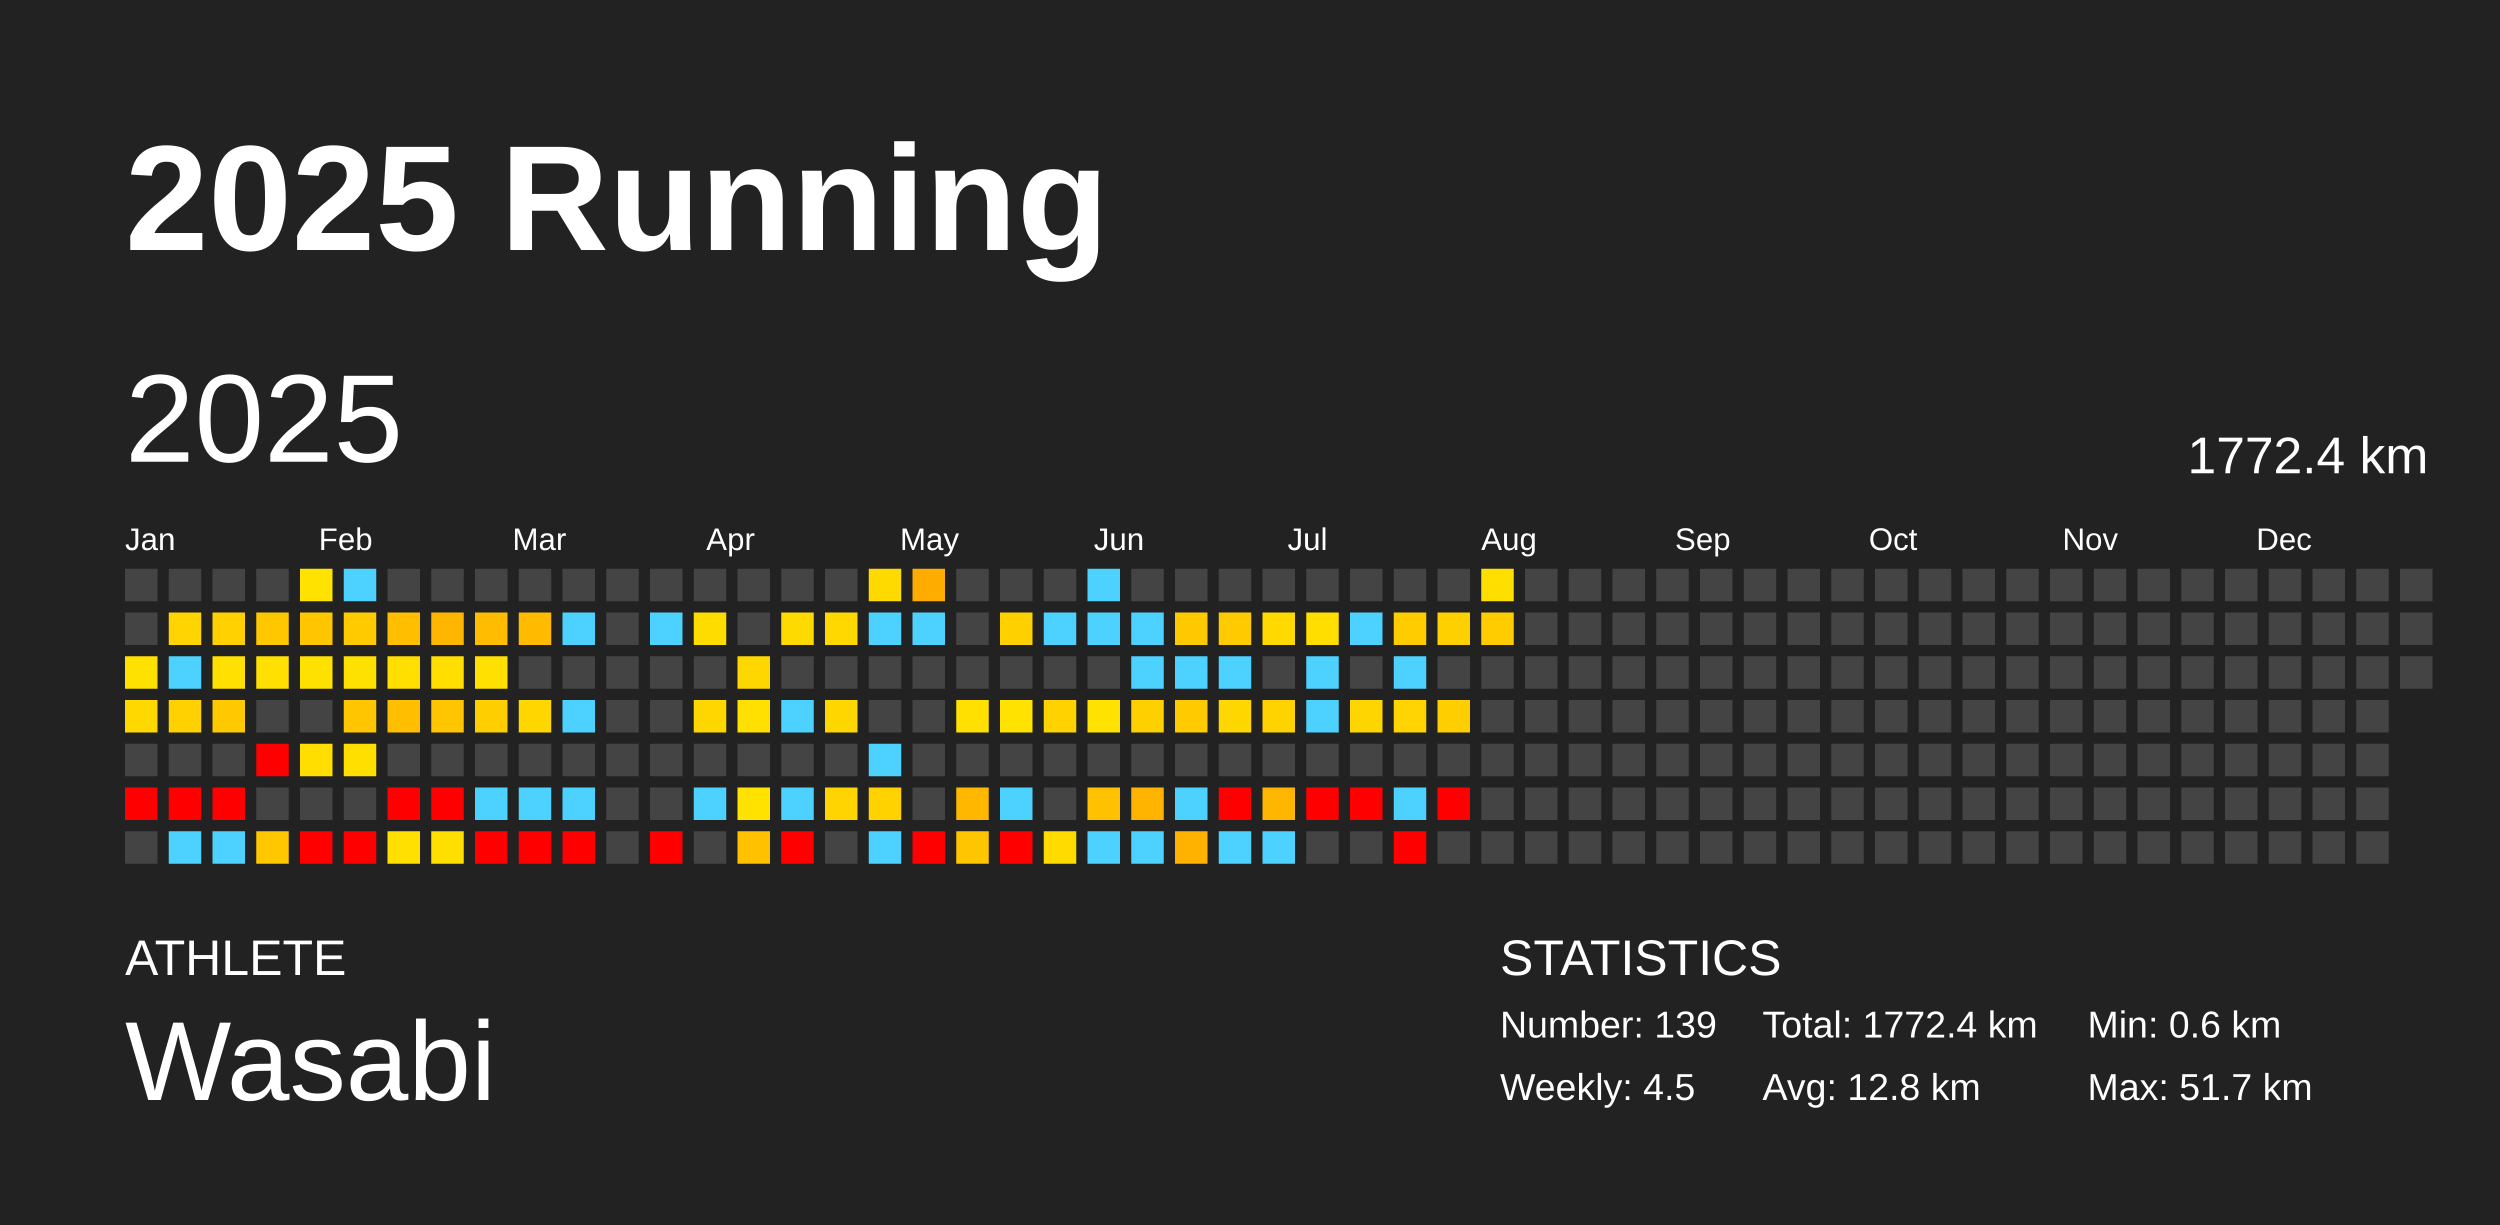
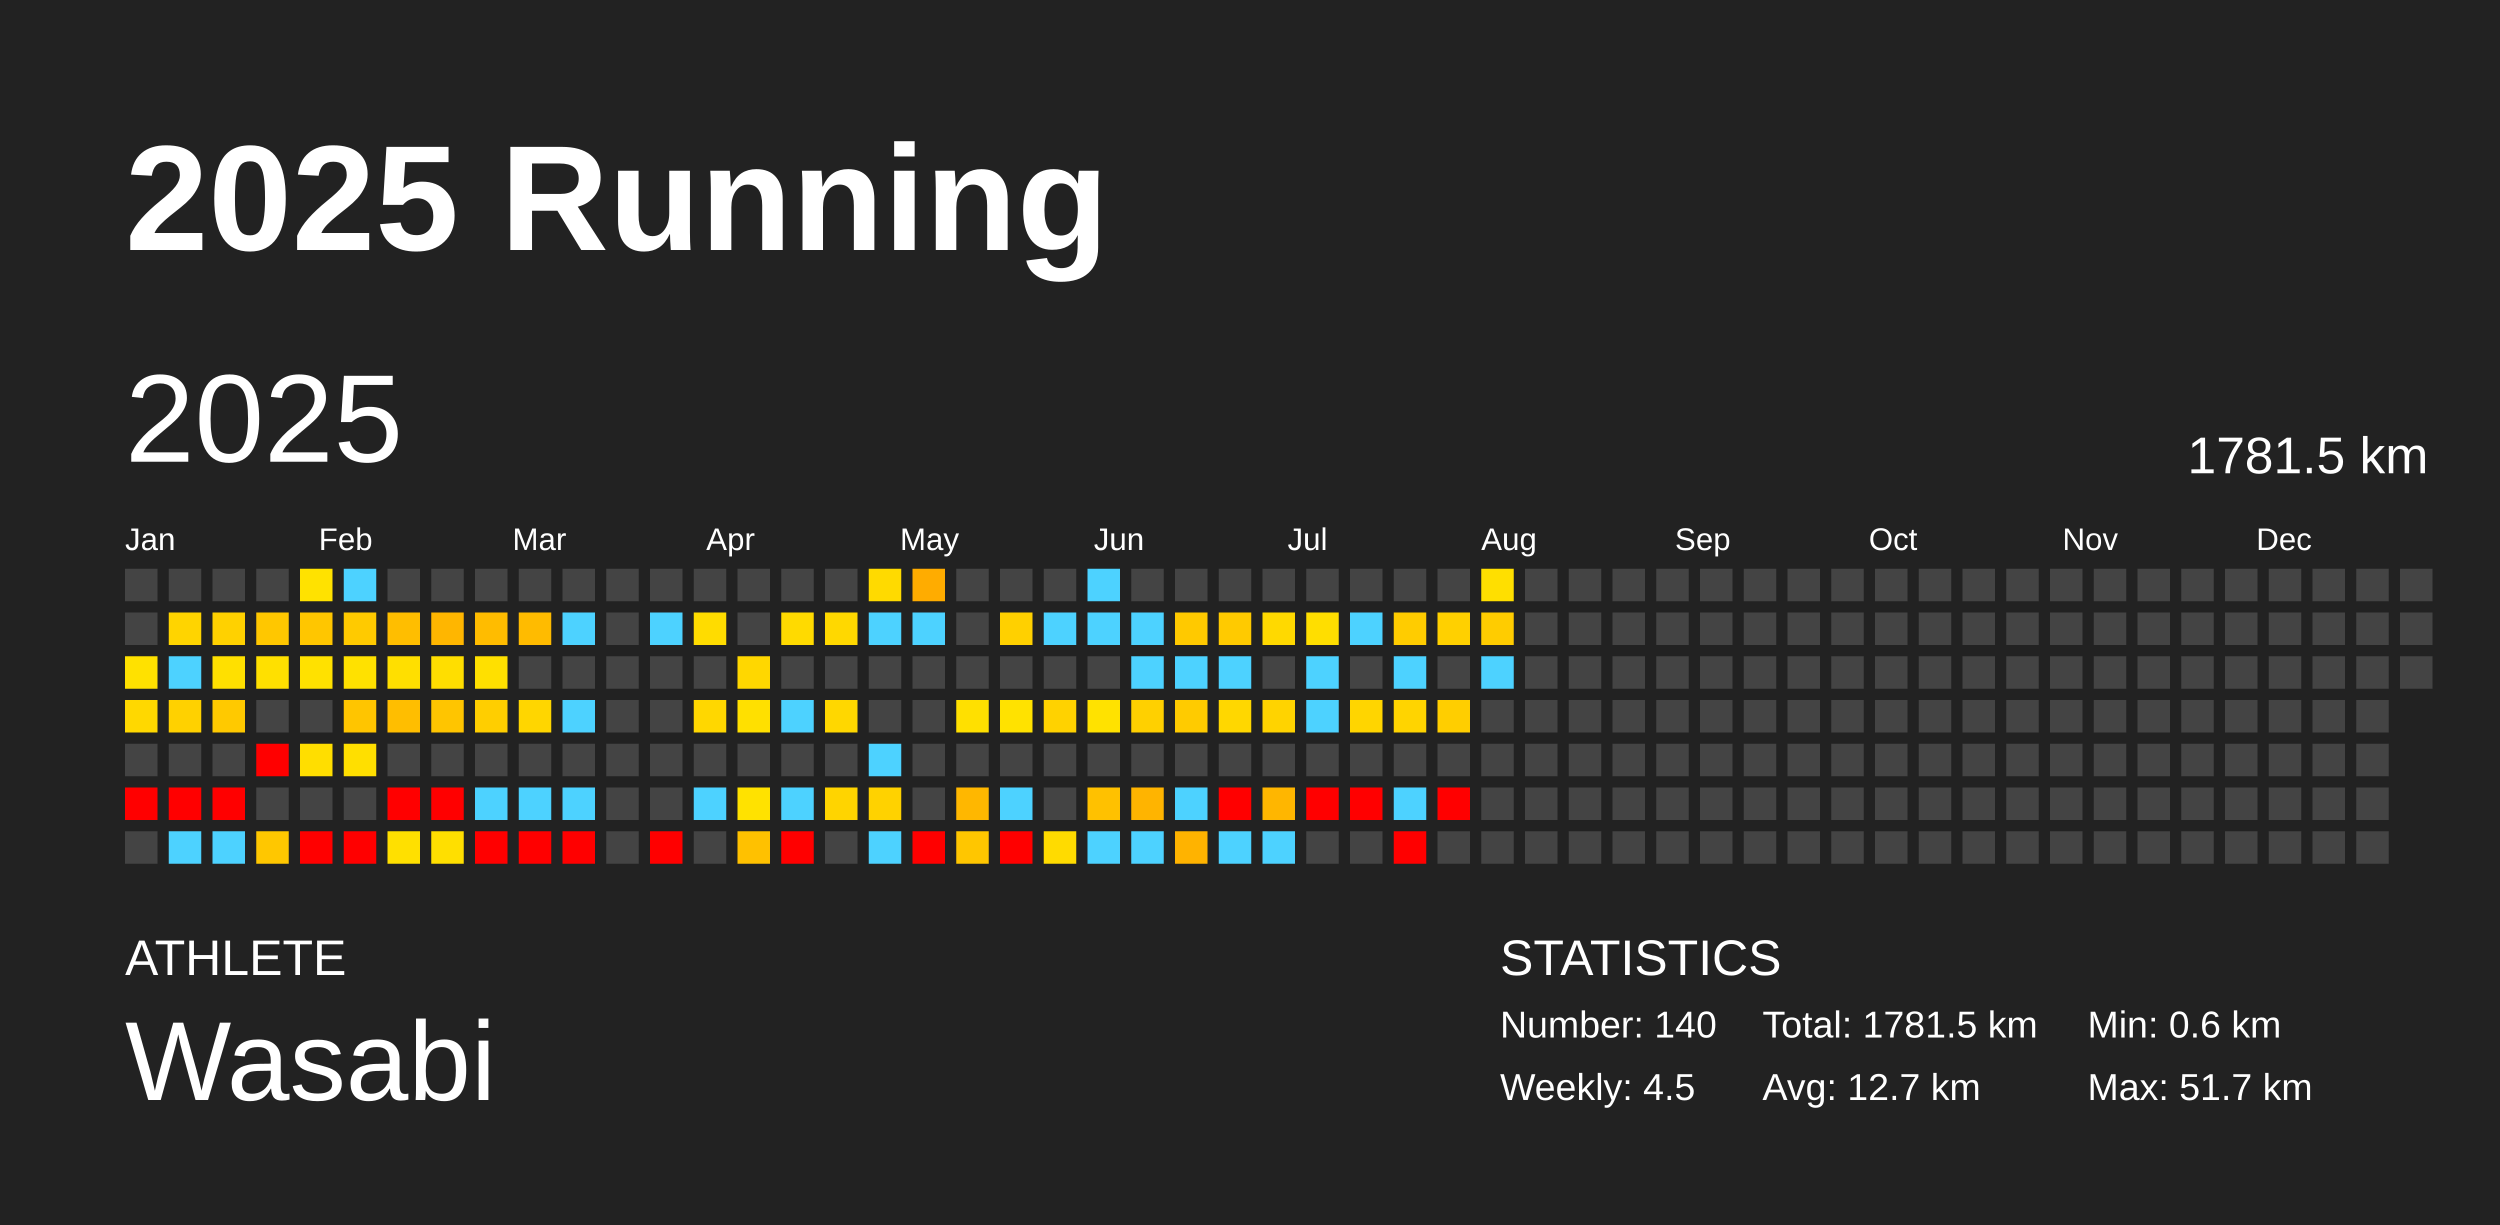
<svg xmlns="http://www.w3.org/2000/svg" baseProfile="full" height="98mm" version="1.1" viewBox="0,0,200,98" width="200mm">
  <defs />
  <rect fill="#222222" height="98" width="200" x="0" y="0" />
  <text fill="#FFFFFF" style="font-size:12px; font-family:Arial; font-weight:bold;" x="10" y="20">2025 Running</text>
  <text fill="#FFFFFF" style="font-size:4px; font-family:Arial" x="10" y="78">ATHLETE</text>
  <text fill="#FFFFFF" style="font-size:9px; font-family:Arial" x="10" y="88">Wasabi</text>
  <text fill="#FFFFFF" style="font-size:4px; font-family:Arial" x="120" y="78">STATISTICS</text>
-   <text fill="#FFFFFF" style="font-size:3px; font-family:Arial" x="120" y="83">Number: 139</text>
+   <text fill="#FFFFFF" style="font-size:3px; font-family:Arial" x="120" y="83">Number: 140</text>
  <text fill="#FFFFFF" style="font-size:3px; font-family:Arial" x="120" y="88">Weekly: 4.5</text>
-   <text fill="#FFFFFF" style="font-size:3px; font-family:Arial" x="141" y="83">Total: 1772.4 km</text>
-   <text fill="#FFFFFF" style="font-size:3px; font-family:Arial" x="141" y="88">Avg: 12.8 km</text>
+   <text fill="#FFFFFF" style="font-size:3px; font-family:Arial" x="141" y="83">Total: 1781.5 km</text>
+   <text fill="#FFFFFF" style="font-size:3px; font-family:Arial" x="141" y="88">Avg: 12.7 km</text>
  <text fill="#FFFFFF" style="font-size:3px; font-family:Arial" x="167" y="83">Min: 0.6 km</text>
  <text fill="#FFFFFF" style="font-size:3px; font-family:Arial" x="167" y="88">Max: 51.7 km</text>
  <text dominant-baseline="hanging" fill="#FFFFFF" style="font-size:10.0px; font-family:Arial;" x="10" y="30">2025</text>
-   <text dominant-baseline="hanging" fill="#FFFFFF" style="font-size:4.125px; font-family:Arial;" x="175" y="35">1772.4 km</text>
+   <text dominant-baseline="hanging" fill="#FFFFFF" style="font-size:4.125px; font-family:Arial;" x="175" y="35">1781.5 km</text>
  <text fill="#FFFFFF" style="font-size:2.5px; font-family:Arial" x="10.0" y="44">Jan</text>
  <text fill="#FFFFFF" style="font-size:2.5px; font-family:Arial" x="25.5" y="44">Feb</text>
  <text fill="#FFFFFF" style="font-size:2.5px; font-family:Arial" x="41.0" y="44">Mar</text>
  <text fill="#FFFFFF" style="font-size:2.5px; font-family:Arial" x="56.5" y="44">Apr</text>
  <text fill="#FFFFFF" style="font-size:2.5px; font-family:Arial" x="72.0" y="44">May</text>
  <text fill="#FFFFFF" style="font-size:2.5px; font-family:Arial" x="87.5" y="44">Jun</text>
  <text fill="#FFFFFF" style="font-size:2.5px; font-family:Arial" x="103.0" y="44">Jul</text>
  <text fill="#FFFFFF" style="font-size:2.5px; font-family:Arial" x="118.5" y="44">Aug</text>
  <text fill="#FFFFFF" style="font-size:2.5px; font-family:Arial" x="134.0" y="44">Sep</text>
  <text fill="#FFFFFF" style="font-size:2.5px; font-family:Arial" x="149.5" y="44">Oct</text>
  <text fill="#FFFFFF" style="font-size:2.5px; font-family:Arial" x="165.0" y="44">Nov</text>
  <text fill="#FFFFFF" style="font-size:2.5px; font-family:Arial" x="180.5" y="44">Dec</text>
  <rect fill="#444444" height="2.6" width="2.6" x="10.0" y="45.5" />
  <rect fill="#444444" height="2.6" width="2.6" x="10.0" y="49.0" />
  <rect fill="#ffe100" height="2.6" width="2.6" x="10.0" y="52.5" />
  <rect fill="#ffd800" height="2.6" width="2.6" x="10.0" y="56.0" />
  <rect fill="#444444" height="2.6" width="2.6" x="10.0" y="59.5" />
  <rect fill="red" height="2.6" width="2.6" x="10.0" y="63.0" />
  <rect fill="#444444" height="2.6" width="2.6" x="10.0" y="66.5" />
  <rect fill="#444444" height="2.6" width="2.6" x="13.5" y="45.5" />
  <rect fill="#ffd400" height="2.6" width="2.6" x="13.5" y="49.0" />
  <rect fill="#4dd2ff" height="2.6" width="2.6" x="13.5" y="52.5" />
  <rect fill="#ffd100" height="2.6" width="2.6" x="13.5" y="56.0" />
  <rect fill="#444444" height="2.6" width="2.6" x="13.5" y="59.5" />
  <rect fill="red" height="2.6" width="2.6" x="13.5" y="63.0" />
  <rect fill="#4dd2ff" height="2.6" width="2.6" x="13.5" y="66.5" />
  <rect fill="#444444" height="2.6" width="2.6" x="17.0" y="45.5" />
  <rect fill="#ffd100" height="2.6" width="2.6" x="17.0" y="49.0" />
  <rect fill="#ffe000" height="2.6" width="2.6" x="17.0" y="52.5" />
  <rect fill="#ffc900" height="2.6" width="2.6" x="17.0" y="56.0" />
  <rect fill="#444444" height="2.6" width="2.6" x="17.0" y="59.5" />
  <rect fill="red" height="2.6" width="2.6" x="17.0" y="63.0" />
  <rect fill="#4dd2ff" height="2.6" width="2.6" x="17.0" y="66.5" />
  <rect fill="#444444" height="2.6" width="2.6" x="20.5" y="45.5" />
  <rect fill="#ffc700" height="2.6" width="2.6" x="20.5" y="49.0" />
  <rect fill="#ffe000" height="2.6" width="2.6" x="20.5" y="52.5" />
  <rect fill="#444444" height="2.6" width="2.6" x="20.5" y="56.0" />
  <rect fill="red" height="2.6" width="2.6" x="20.5" y="59.5" />
  <rect fill="#444444" height="2.6" width="2.6" x="20.5" y="63.0" />
  <rect fill="#ffc700" height="2.6" width="2.6" x="20.5" y="66.5" />
  <rect fill="#ffe200" height="2.6" width="2.6" x="24.0" y="45.5" />
  <rect fill="#ffc600" height="2.6" width="2.6" x="24.0" y="49.0" />
  <rect fill="#ffe100" height="2.6" width="2.6" x="24.0" y="52.5" />
  <rect fill="#444444" height="2.6" width="2.6" x="24.0" y="56.0" />
  <rect fill="#ffde00" height="2.6" width="2.6" x="24.0" y="59.5" />
  <rect fill="#444444" height="2.6" width="2.6" x="24.0" y="63.0" />
  <rect fill="red" height="2.6" width="2.6" x="24.0" y="66.5" />
  <rect fill="#4dd2ff" height="2.6" width="2.6" x="27.5" y="45.5" />
  <rect fill="#ffca00" height="2.6" width="2.6" x="27.5" y="49.0" />
  <rect fill="#ffe100" height="2.6" width="2.6" x="27.5" y="52.5" />
  <rect fill="#ffc500" height="2.6" width="2.6" x="27.5" y="56.0" />
  <rect fill="#ffdf00" height="2.6" width="2.6" x="27.5" y="59.5" />
  <rect fill="#444444" height="2.6" width="2.6" x="27.5" y="63.0" />
  <rect fill="red" height="2.6" width="2.6" x="27.5" y="66.5" />
  <rect fill="#444444" height="2.6" width="2.6" x="31.0" y="45.5" />
  <rect fill="#ffbe00" height="2.6" width="2.6" x="31.0" y="49.0" />
  <rect fill="#ffdf00" height="2.6" width="2.6" x="31.0" y="52.5" />
  <rect fill="#ffbe00" height="2.6" width="2.6" x="31.0" y="56.0" />
  <rect fill="#444444" height="2.6" width="2.6" x="31.0" y="59.5" />
  <rect fill="red" height="2.6" width="2.6" x="31.0" y="63.0" />
  <rect fill="#ffe000" height="2.6" width="2.6" x="31.0" y="66.5" />
  <rect fill="#444444" height="2.6" width="2.6" x="34.5" y="45.5" />
  <rect fill="#ffb600" height="2.6" width="2.6" x="34.5" y="49.0" />
  <rect fill="#ffde00" height="2.6" width="2.6" x="34.5" y="52.5" />
  <rect fill="#ffc500" height="2.6" width="2.6" x="34.5" y="56.0" />
  <rect fill="#444444" height="2.6" width="2.6" x="34.5" y="59.5" />
  <rect fill="red" height="2.6" width="2.6" x="34.5" y="63.0" />
  <rect fill="#ffdf00" height="2.6" width="2.6" x="34.5" y="66.5" />
  <rect fill="#444444" height="2.6" width="2.6" x="38.0" y="45.5" />
  <rect fill="#ffbc00" height="2.6" width="2.6" x="38.0" y="49.0" />
  <rect fill="#ffe000" height="2.6" width="2.6" x="38.0" y="52.5" />
  <rect fill="#ffce00" height="2.6" width="2.6" x="38.0" y="56.0" />
  <rect fill="#444444" height="2.6" width="2.6" x="38.0" y="59.5" />
  <rect fill="#4dd2ff" height="2.6" width="2.6" x="38.0" y="63.0" />
  <rect fill="red" height="2.6" width="2.6" x="38.0" y="66.5" />
  <rect fill="#444444" height="2.6" width="2.6" x="41.5" y="45.5" />
  <rect fill="#ffbb00" height="2.6" width="2.6" x="41.5" y="49.0" />
  <rect fill="#444444" height="2.6" width="2.6" x="41.5" y="52.5" />
  <rect fill="#ffd600" height="2.6" width="2.6" x="41.5" y="56.0" />
  <rect fill="#444444" height="2.6" width="2.6" x="41.5" y="59.5" />
  <rect fill="#4dd2ff" height="2.6" width="2.6" x="41.5" y="63.0" />
  <rect fill="red" height="2.6" width="2.6" x="41.5" y="66.5" />
  <rect fill="#444444" height="2.6" width="2.6" x="45.0" y="45.5" />
  <rect fill="#4dd2ff" height="2.6" width="2.6" x="45.0" y="49.0" />
  <rect fill="#444444" height="2.6" width="2.6" x="45.0" y="52.5" />
  <rect fill="#4dd2ff" height="2.6" width="2.6" x="45.0" y="56.0" />
  <rect fill="#444444" height="2.6" width="2.6" x="45.0" y="59.5" />
  <rect fill="#4dd2ff" height="2.6" width="2.6" x="45.0" y="63.0" />
  <rect fill="red" height="2.6" width="2.6" x="45.0" y="66.5" />
  <rect fill="#444444" height="2.6" width="2.6" x="48.5" y="45.5" />
  <rect fill="#444444" height="2.6" width="2.6" x="48.5" y="49.0" />
  <rect fill="#444444" height="2.6" width="2.6" x="48.5" y="52.5" />
  <rect fill="#444444" height="2.6" width="2.6" x="48.5" y="56.0" />
  <rect fill="#444444" height="2.6" width="2.6" x="48.5" y="59.5" />
  <rect fill="#444444" height="2.6" width="2.6" x="48.5" y="63.0" />
  <rect fill="#444444" height="2.6" width="2.6" x="48.5" y="66.5" />
  <rect fill="#444444" height="2.6" width="2.6" x="52.0" y="45.5" />
  <rect fill="#4dd2ff" height="2.6" width="2.6" x="52.0" y="49.0" />
  <rect fill="#444444" height="2.6" width="2.6" x="52.0" y="52.5" />
  <rect fill="#444444" height="2.6" width="2.6" x="52.0" y="56.0" />
  <rect fill="#444444" height="2.6" width="2.6" x="52.0" y="59.5" />
  <rect fill="#444444" height="2.6" width="2.6" x="52.0" y="63.0" />
  <rect fill="red" height="2.6" width="2.6" x="52.0" y="66.5" />
  <rect fill="#444444" height="2.6" width="2.6" x="55.5" y="45.5" />
  <rect fill="#ffdc00" height="2.6" width="2.6" x="55.5" y="49.0" />
  <rect fill="#444444" height="2.6" width="2.6" x="55.5" y="52.5" />
  <rect fill="#ffd700" height="2.6" width="2.6" x="55.5" y="56.0" />
  <rect fill="#444444" height="2.6" width="2.6" x="55.5" y="59.5" />
  <rect fill="#4dd2ff" height="2.6" width="2.6" x="55.5" y="63.0" />
  <rect fill="#444444" height="2.6" width="2.6" x="55.5" y="66.5" />
  <rect fill="#444444" height="2.6" width="2.6" x="59.0" y="45.5" />
  <rect fill="#444444" height="2.6" width="2.6" x="59.0" y="49.0" />
  <rect fill="#ffd700" height="2.6" width="2.6" x="59.0" y="52.5" />
  <rect fill="#ffe000" height="2.6" width="2.6" x="59.0" y="56.0" />
  <rect fill="#444444" height="2.6" width="2.6" x="59.0" y="59.5" />
  <rect fill="#ffe200" height="2.6" width="2.6" x="59.0" y="63.0" />
  <rect fill="#ffc100" height="2.6" width="2.6" x="59.0" y="66.5" />
  <rect fill="#444444" height="2.6" width="2.6" x="62.5" y="45.5" />
  <rect fill="#ffda00" height="2.6" width="2.6" x="62.5" y="49.0" />
  <rect fill="#444444" height="2.6" width="2.6" x="62.5" y="52.5" />
  <rect fill="#4dd2ff" height="2.6" width="2.6" x="62.5" y="56.0" />
  <rect fill="#444444" height="2.6" width="2.6" x="62.5" y="59.5" />
  <rect fill="#4dd2ff" height="2.6" width="2.6" x="62.5" y="63.0" />
  <rect fill="red" height="2.6" width="2.6" x="62.5" y="66.5" />
  <rect fill="#444444" height="2.6" width="2.6" x="66.0" y="45.5" />
  <rect fill="#ffd800" height="2.6" width="2.6" x="66.0" y="49.0" />
  <rect fill="#444444" height="2.6" width="2.6" x="66.0" y="52.5" />
  <rect fill="#ffd700" height="2.6" width="2.6" x="66.0" y="56.0" />
  <rect fill="#444444" height="2.6" width="2.6" x="66.0" y="59.5" />
  <rect fill="#ffd400" height="2.6" width="2.6" x="66.0" y="63.0" />
  <rect fill="#444444" height="2.6" width="2.6" x="66.0" y="66.5" />
  <rect fill="#ffda00" height="2.6" width="2.6" x="69.5" y="45.5" />
  <rect fill="#4dd2ff" height="2.6" width="2.6" x="69.5" y="49.0" />
  <rect fill="#444444" height="2.6" width="2.6" x="69.5" y="52.5" />
  <rect fill="#444444" height="2.6" width="2.6" x="69.5" y="56.0" />
  <rect fill="#4dd2ff" height="2.6" width="2.6" x="69.5" y="59.5" />
  <rect fill="#ffd200" height="2.6" width="2.6" x="69.5" y="63.0" />
  <rect fill="#4dd2ff" height="2.6" width="2.6" x="69.5" y="66.5" />
  <rect fill="#ffac00" height="2.6" width="2.6" x="73.0" y="45.5" />
  <rect fill="#4dd2ff" height="2.6" width="2.6" x="73.0" y="49.0" />
  <rect fill="#444444" height="2.6" width="2.6" x="73.0" y="52.5" />
  <rect fill="#444444" height="2.6" width="2.6" x="73.0" y="56.0" />
  <rect fill="#444444" height="2.6" width="2.6" x="73.0" y="59.5" />
  <rect fill="#444444" height="2.6" width="2.6" x="73.0" y="63.0" />
  <rect fill="red" height="2.6" width="2.6" x="73.0" y="66.5" />
  <rect fill="#444444" height="2.6" width="2.6" x="76.5" y="45.5" />
  <rect fill="#444444" height="2.6" width="2.6" x="76.5" y="49.0" />
  <rect fill="#444444" height="2.6" width="2.6" x="76.5" y="52.5" />
  <rect fill="#ffe000" height="2.6" width="2.6" x="76.5" y="56.0" />
  <rect fill="#444444" height="2.6" width="2.6" x="76.5" y="59.5" />
  <rect fill="#ffb700" height="2.6" width="2.6" x="76.5" y="63.0" />
  <rect fill="#ffc600" height="2.6" width="2.6" x="76.5" y="66.5" />
  <rect fill="#444444" height="2.6" width="2.6" x="80.0" y="45.5" />
  <rect fill="#ffd000" height="2.6" width="2.6" x="80.0" y="49.0" />
  <rect fill="#444444" height="2.6" width="2.6" x="80.0" y="52.5" />
  <rect fill="#ffe200" height="2.6" width="2.6" x="80.0" y="56.0" />
  <rect fill="#444444" height="2.6" width="2.6" x="80.0" y="59.5" />
  <rect fill="#4dd2ff" height="2.6" width="2.6" x="80.0" y="63.0" />
  <rect fill="red" height="2.6" width="2.6" x="80.0" y="66.5" />
  <rect fill="#444444" height="2.6" width="2.6" x="83.5" y="45.5" />
  <rect fill="#4dd2ff" height="2.6" width="2.6" x="83.5" y="49.0" />
  <rect fill="#444444" height="2.6" width="2.6" x="83.5" y="52.5" />
  <rect fill="#ffd200" height="2.6" width="2.6" x="83.5" y="56.0" />
  <rect fill="#444444" height="2.6" width="2.6" x="83.5" y="59.5" />
  <rect fill="#444444" height="2.6" width="2.6" x="83.5" y="63.0" />
  <rect fill="#ffdb00" height="2.6" width="2.6" x="83.5" y="66.5" />
  <rect fill="#4dd2ff" height="2.6" width="2.6" x="87.0" y="45.5" />
  <rect fill="#4dd2ff" height="2.6" width="2.6" x="87.0" y="49.0" />
  <rect fill="#444444" height="2.6" width="2.6" x="87.0" y="52.5" />
  <rect fill="#ffe200" height="2.6" width="2.6" x="87.0" y="56.0" />
  <rect fill="#444444" height="2.6" width="2.6" x="87.0" y="59.5" />
  <rect fill="#ffc100" height="2.6" width="2.6" x="87.0" y="63.0" />
  <rect fill="#4dd2ff" height="2.6" width="2.6" x="87.0" y="66.5" />
  <rect fill="#444444" height="2.6" width="2.6" x="90.5" y="45.5" />
  <rect fill="#4dd2ff" height="2.6" width="2.6" x="90.5" y="49.0" />
  <rect fill="#4dd2ff" height="2.6" width="2.6" x="90.5" y="52.5" />
  <rect fill="#ffd000" height="2.6" width="2.6" x="90.5" y="56.0" />
  <rect fill="#444444" height="2.6" width="2.6" x="90.5" y="59.5" />
  <rect fill="#ffb400" height="2.6" width="2.6" x="90.5" y="63.0" />
  <rect fill="#4dd2ff" height="2.6" width="2.6" x="90.5" y="66.5" />
  <rect fill="#444444" height="2.6" width="2.6" x="94.0" y="45.5" />
  <rect fill="#ffc900" height="2.6" width="2.6" x="94.0" y="49.0" />
  <rect fill="#4dd2ff" height="2.6" width="2.6" x="94.0" y="52.5" />
  <rect fill="#ffcb00" height="2.6" width="2.6" x="94.0" y="56.0" />
  <rect fill="#444444" height="2.6" width="2.6" x="94.0" y="59.5" />
  <rect fill="#4dd2ff" height="2.6" width="2.6" x="94.0" y="63.0" />
  <rect fill="#ffb300" height="2.6" width="2.6" x="94.0" y="66.5" />
  <rect fill="#444444" height="2.6" width="2.6" x="97.5" y="45.5" />
  <rect fill="#ffca00" height="2.6" width="2.6" x="97.5" y="49.0" />
  <rect fill="#4dd2ff" height="2.6" width="2.6" x="97.5" y="52.5" />
  <rect fill="#ffd700" height="2.6" width="2.6" x="97.5" y="56.0" />
  <rect fill="#444444" height="2.6" width="2.6" x="97.5" y="59.5" />
  <rect fill="red" height="2.6" width="2.6" x="97.5" y="63.0" />
  <rect fill="#4dd2ff" height="2.6" width="2.6" x="97.5" y="66.5" />
  <rect fill="#444444" height="2.6" width="2.6" x="101.0" y="45.5" />
  <rect fill="#ffd900" height="2.6" width="2.6" x="101.0" y="49.0" />
  <rect fill="#444444" height="2.6" width="2.6" x="101.0" y="52.5" />
  <rect fill="#ffd300" height="2.6" width="2.6" x="101.0" y="56.0" />
  <rect fill="#444444" height="2.6" width="2.6" x="101.0" y="59.5" />
  <rect fill="#ffb600" height="2.6" width="2.6" x="101.0" y="63.0" />
  <rect fill="#4dd2ff" height="2.6" width="2.6" x="101.0" y="66.5" />
  <rect fill="#444444" height="2.6" width="2.6" x="104.5" y="45.5" />
  <rect fill="#ffde00" height="2.6" width="2.6" x="104.5" y="49.0" />
  <rect fill="#4dd2ff" height="2.6" width="2.6" x="104.5" y="52.5" />
  <rect fill="#4dd2ff" height="2.6" width="2.6" x="104.5" y="56.0" />
  <rect fill="#444444" height="2.6" width="2.6" x="104.5" y="59.5" />
  <rect fill="red" height="2.6" width="2.6" x="104.5" y="63.0" />
  <rect fill="#444444" height="2.6" width="2.6" x="104.5" y="66.5" />
  <rect fill="#444444" height="2.6" width="2.6" x="108.0" y="45.5" />
  <rect fill="#4dd2ff" height="2.6" width="2.6" x="108.0" y="49.0" />
  <rect fill="#444444" height="2.6" width="2.6" x="108.0" y="52.5" />
  <rect fill="#ffd500" height="2.6" width="2.6" x="108.0" y="56.0" />
  <rect fill="#444444" height="2.6" width="2.6" x="108.0" y="59.5" />
  <rect fill="red" height="2.6" width="2.6" x="108.0" y="63.0" />
  <rect fill="#444444" height="2.6" width="2.6" x="108.0" y="66.5" />
  <rect fill="#444444" height="2.6" width="2.6" x="111.5" y="45.5" />
  <rect fill="#ffcc00" height="2.6" width="2.6" x="111.5" y="49.0" />
  <rect fill="#4dd2ff" height="2.6" width="2.6" x="111.5" y="52.5" />
  <rect fill="#ffd400" height="2.6" width="2.6" x="111.5" y="56.0" />
  <rect fill="#444444" height="2.6" width="2.6" x="111.5" y="59.5" />
  <rect fill="#4dd2ff" height="2.6" width="2.6" x="111.5" y="63.0" />
  <rect fill="red" height="2.6" width="2.6" x="111.5" y="66.5" />
  <rect fill="#444444" height="2.6" width="2.6" x="115.0" y="45.5" />
  <rect fill="#ffd000" height="2.6" width="2.6" x="115.0" y="49.0" />
  <rect fill="#444444" height="2.6" width="2.6" x="115.0" y="52.5" />
  <rect fill="#ffce00" height="2.6" width="2.6" x="115.0" y="56.0" />
  <rect fill="#444444" height="2.6" width="2.6" x="115.0" y="59.5" />
  <rect fill="red" height="2.6" width="2.6" x="115.0" y="63.0" />
  <rect fill="#444444" height="2.6" width="2.6" x="115.0" y="66.5" />
  <rect fill="#ffdf00" height="2.6" width="2.6" x="118.5" y="45.5" />
  <rect fill="#ffcc00" height="2.6" width="2.6" x="118.5" y="49.0" />
-   <rect fill="#444444" height="2.6" width="2.6" x="118.5" y="52.5" />
+   <rect fill="#4dd2ff" height="2.6" width="2.6" x="118.5" y="52.5" />
  <rect fill="#444444" height="2.6" width="2.6" x="118.5" y="56.0" />
  <rect fill="#444444" height="2.6" width="2.6" x="118.5" y="59.5" />
  <rect fill="#444444" height="2.6" width="2.6" x="118.5" y="63.0" />
  <rect fill="#444444" height="2.6" width="2.6" x="118.5" y="66.5" />
  <rect fill="#444444" height="2.6" width="2.6" x="122.0" y="45.5" />
  <rect fill="#444444" height="2.6" width="2.6" x="122.0" y="49.0" />
  <rect fill="#444444" height="2.6" width="2.6" x="122.0" y="52.5" />
  <rect fill="#444444" height="2.6" width="2.6" x="122.0" y="56.0" />
  <rect fill="#444444" height="2.6" width="2.6" x="122.0" y="59.5" />
  <rect fill="#444444" height="2.6" width="2.6" x="122.0" y="63.0" />
  <rect fill="#444444" height="2.6" width="2.6" x="122.0" y="66.5" />
  <rect fill="#444444" height="2.6" width="2.6" x="125.5" y="45.5" />
  <rect fill="#444444" height="2.6" width="2.6" x="125.5" y="49.0" />
  <rect fill="#444444" height="2.6" width="2.6" x="125.5" y="52.5" />
  <rect fill="#444444" height="2.6" width="2.6" x="125.5" y="56.0" />
  <rect fill="#444444" height="2.6" width="2.6" x="125.5" y="59.5" />
  <rect fill="#444444" height="2.6" width="2.6" x="125.5" y="63.0" />
  <rect fill="#444444" height="2.6" width="2.6" x="125.5" y="66.5" />
  <rect fill="#444444" height="2.6" width="2.6" x="129.0" y="45.5" />
  <rect fill="#444444" height="2.6" width="2.6" x="129.0" y="49.0" />
  <rect fill="#444444" height="2.6" width="2.6" x="129.0" y="52.5" />
  <rect fill="#444444" height="2.6" width="2.6" x="129.0" y="56.0" />
  <rect fill="#444444" height="2.6" width="2.6" x="129.0" y="59.5" />
  <rect fill="#444444" height="2.6" width="2.6" x="129.0" y="63.0" />
  <rect fill="#444444" height="2.6" width="2.6" x="129.0" y="66.5" />
  <rect fill="#444444" height="2.6" width="2.6" x="132.5" y="45.5" />
  <rect fill="#444444" height="2.6" width="2.6" x="132.5" y="49.0" />
  <rect fill="#444444" height="2.6" width="2.6" x="132.5" y="52.5" />
  <rect fill="#444444" height="2.6" width="2.6" x="132.5" y="56.0" />
  <rect fill="#444444" height="2.6" width="2.6" x="132.5" y="59.5" />
  <rect fill="#444444" height="2.6" width="2.6" x="132.5" y="63.0" />
  <rect fill="#444444" height="2.6" width="2.6" x="132.5" y="66.5" />
  <rect fill="#444444" height="2.6" width="2.6" x="136.0" y="45.5" />
  <rect fill="#444444" height="2.6" width="2.6" x="136.0" y="49.0" />
  <rect fill="#444444" height="2.6" width="2.6" x="136.0" y="52.5" />
  <rect fill="#444444" height="2.6" width="2.6" x="136.0" y="56.0" />
  <rect fill="#444444" height="2.6" width="2.6" x="136.0" y="59.5" />
  <rect fill="#444444" height="2.6" width="2.6" x="136.0" y="63.0" />
  <rect fill="#444444" height="2.6" width="2.6" x="136.0" y="66.5" />
  <rect fill="#444444" height="2.6" width="2.6" x="139.5" y="45.5" />
  <rect fill="#444444" height="2.6" width="2.6" x="139.5" y="49.0" />
  <rect fill="#444444" height="2.6" width="2.6" x="139.5" y="52.5" />
  <rect fill="#444444" height="2.6" width="2.6" x="139.5" y="56.0" />
  <rect fill="#444444" height="2.6" width="2.6" x="139.5" y="59.5" />
  <rect fill="#444444" height="2.6" width="2.6" x="139.5" y="63.0" />
  <rect fill="#444444" height="2.6" width="2.6" x="139.5" y="66.5" />
  <rect fill="#444444" height="2.6" width="2.6" x="143.0" y="45.5" />
  <rect fill="#444444" height="2.6" width="2.6" x="143.0" y="49.0" />
  <rect fill="#444444" height="2.6" width="2.6" x="143.0" y="52.5" />
  <rect fill="#444444" height="2.6" width="2.6" x="143.0" y="56.0" />
  <rect fill="#444444" height="2.6" width="2.6" x="143.0" y="59.5" />
  <rect fill="#444444" height="2.6" width="2.6" x="143.0" y="63.0" />
  <rect fill="#444444" height="2.6" width="2.6" x="143.0" y="66.5" />
  <rect fill="#444444" height="2.6" width="2.6" x="146.5" y="45.5" />
  <rect fill="#444444" height="2.6" width="2.6" x="146.5" y="49.0" />
  <rect fill="#444444" height="2.6" width="2.6" x="146.5" y="52.5" />
  <rect fill="#444444" height="2.6" width="2.6" x="146.5" y="56.0" />
  <rect fill="#444444" height="2.6" width="2.6" x="146.5" y="59.5" />
  <rect fill="#444444" height="2.6" width="2.6" x="146.5" y="63.0" />
  <rect fill="#444444" height="2.6" width="2.6" x="146.5" y="66.5" />
  <rect fill="#444444" height="2.6" width="2.6" x="150.0" y="45.5" />
  <rect fill="#444444" height="2.6" width="2.6" x="150.0" y="49.0" />
  <rect fill="#444444" height="2.6" width="2.6" x="150.0" y="52.5" />
  <rect fill="#444444" height="2.6" width="2.6" x="150.0" y="56.0" />
  <rect fill="#444444" height="2.6" width="2.6" x="150.0" y="59.5" />
  <rect fill="#444444" height="2.6" width="2.6" x="150.0" y="63.0" />
  <rect fill="#444444" height="2.6" width="2.6" x="150.0" y="66.5" />
  <rect fill="#444444" height="2.6" width="2.6" x="153.5" y="45.5" />
  <rect fill="#444444" height="2.6" width="2.6" x="153.5" y="49.0" />
  <rect fill="#444444" height="2.6" width="2.6" x="153.5" y="52.5" />
  <rect fill="#444444" height="2.6" width="2.6" x="153.5" y="56.0" />
  <rect fill="#444444" height="2.6" width="2.6" x="153.5" y="59.5" />
  <rect fill="#444444" height="2.6" width="2.6" x="153.5" y="63.0" />
  <rect fill="#444444" height="2.6" width="2.6" x="153.5" y="66.5" />
  <rect fill="#444444" height="2.6" width="2.6" x="157.0" y="45.5" />
  <rect fill="#444444" height="2.6" width="2.6" x="157.0" y="49.0" />
  <rect fill="#444444" height="2.6" width="2.6" x="157.0" y="52.5" />
  <rect fill="#444444" height="2.6" width="2.6" x="157.0" y="56.0" />
  <rect fill="#444444" height="2.6" width="2.6" x="157.0" y="59.5" />
  <rect fill="#444444" height="2.6" width="2.6" x="157.0" y="63.0" />
  <rect fill="#444444" height="2.6" width="2.6" x="157.0" y="66.5" />
  <rect fill="#444444" height="2.6" width="2.6" x="160.5" y="45.5" />
  <rect fill="#444444" height="2.6" width="2.6" x="160.5" y="49.0" />
  <rect fill="#444444" height="2.6" width="2.6" x="160.5" y="52.5" />
  <rect fill="#444444" height="2.6" width="2.6" x="160.5" y="56.0" />
  <rect fill="#444444" height="2.6" width="2.6" x="160.5" y="59.5" />
  <rect fill="#444444" height="2.6" width="2.6" x="160.5" y="63.0" />
  <rect fill="#444444" height="2.6" width="2.6" x="160.5" y="66.5" />
  <rect fill="#444444" height="2.6" width="2.6" x="164.0" y="45.5" />
  <rect fill="#444444" height="2.6" width="2.6" x="164.0" y="49.0" />
  <rect fill="#444444" height="2.6" width="2.6" x="164.0" y="52.5" />
  <rect fill="#444444" height="2.6" width="2.6" x="164.0" y="56.0" />
  <rect fill="#444444" height="2.6" width="2.6" x="164.0" y="59.5" />
  <rect fill="#444444" height="2.6" width="2.6" x="164.0" y="63.0" />
  <rect fill="#444444" height="2.6" width="2.6" x="164.0" y="66.5" />
  <rect fill="#444444" height="2.6" width="2.6" x="167.5" y="45.5" />
  <rect fill="#444444" height="2.6" width="2.6" x="167.5" y="49.0" />
  <rect fill="#444444" height="2.6" width="2.6" x="167.5" y="52.5" />
  <rect fill="#444444" height="2.6" width="2.6" x="167.5" y="56.0" />
  <rect fill="#444444" height="2.6" width="2.6" x="167.5" y="59.5" />
  <rect fill="#444444" height="2.6" width="2.6" x="167.5" y="63.0" />
  <rect fill="#444444" height="2.6" width="2.6" x="167.5" y="66.5" />
  <rect fill="#444444" height="2.6" width="2.6" x="171.0" y="45.5" />
  <rect fill="#444444" height="2.6" width="2.6" x="171.0" y="49.0" />
  <rect fill="#444444" height="2.6" width="2.6" x="171.0" y="52.5" />
  <rect fill="#444444" height="2.6" width="2.6" x="171.0" y="56.0" />
  <rect fill="#444444" height="2.6" width="2.6" x="171.0" y="59.5" />
  <rect fill="#444444" height="2.6" width="2.6" x="171.0" y="63.0" />
  <rect fill="#444444" height="2.6" width="2.6" x="171.0" y="66.5" />
  <rect fill="#444444" height="2.6" width="2.6" x="174.5" y="45.5" />
  <rect fill="#444444" height="2.6" width="2.6" x="174.5" y="49.0" />
  <rect fill="#444444" height="2.6" width="2.6" x="174.5" y="52.5" />
  <rect fill="#444444" height="2.6" width="2.6" x="174.5" y="56.0" />
  <rect fill="#444444" height="2.6" width="2.6" x="174.5" y="59.5" />
  <rect fill="#444444" height="2.6" width="2.6" x="174.5" y="63.0" />
  <rect fill="#444444" height="2.6" width="2.6" x="174.5" y="66.5" />
  <rect fill="#444444" height="2.6" width="2.6" x="178.0" y="45.5" />
  <rect fill="#444444" height="2.6" width="2.6" x="178.0" y="49.0" />
  <rect fill="#444444" height="2.6" width="2.6" x="178.0" y="52.5" />
  <rect fill="#444444" height="2.6" width="2.6" x="178.0" y="56.0" />
  <rect fill="#444444" height="2.6" width="2.6" x="178.0" y="59.5" />
  <rect fill="#444444" height="2.6" width="2.6" x="178.0" y="63.0" />
  <rect fill="#444444" height="2.6" width="2.6" x="178.0" y="66.5" />
  <rect fill="#444444" height="2.6" width="2.6" x="181.5" y="45.5" />
  <rect fill="#444444" height="2.6" width="2.6" x="181.5" y="49.0" />
  <rect fill="#444444" height="2.6" width="2.6" x="181.5" y="52.5" />
  <rect fill="#444444" height="2.6" width="2.6" x="181.5" y="56.0" />
  <rect fill="#444444" height="2.6" width="2.6" x="181.5" y="59.5" />
  <rect fill="#444444" height="2.6" width="2.6" x="181.5" y="63.0" />
  <rect fill="#444444" height="2.6" width="2.6" x="181.5" y="66.5" />
  <rect fill="#444444" height="2.6" width="2.6" x="185.0" y="45.5" />
  <rect fill="#444444" height="2.6" width="2.6" x="185.0" y="49.0" />
  <rect fill="#444444" height="2.6" width="2.6" x="185.0" y="52.5" />
  <rect fill="#444444" height="2.6" width="2.6" x="185.0" y="56.0" />
  <rect fill="#444444" height="2.6" width="2.6" x="185.0" y="59.5" />
  <rect fill="#444444" height="2.6" width="2.6" x="185.0" y="63.0" />
  <rect fill="#444444" height="2.6" width="2.6" x="185.0" y="66.5" />
  <rect fill="#444444" height="2.6" width="2.6" x="188.5" y="45.5" />
  <rect fill="#444444" height="2.6" width="2.6" x="188.5" y="49.0" />
  <rect fill="#444444" height="2.6" width="2.6" x="188.5" y="52.5" />
  <rect fill="#444444" height="2.6" width="2.6" x="188.5" y="56.0" />
  <rect fill="#444444" height="2.6" width="2.6" x="188.5" y="59.5" />
  <rect fill="#444444" height="2.6" width="2.6" x="188.5" y="63.0" />
  <rect fill="#444444" height="2.6" width="2.6" x="188.5" y="66.5" />
  <rect fill="#444444" height="2.6" width="2.6" x="192.0" y="45.5" />
  <rect fill="#444444" height="2.6" width="2.6" x="192.0" y="49.0" />
  <rect fill="#444444" height="2.6" width="2.6" x="192.0" y="52.5" />
</svg>
